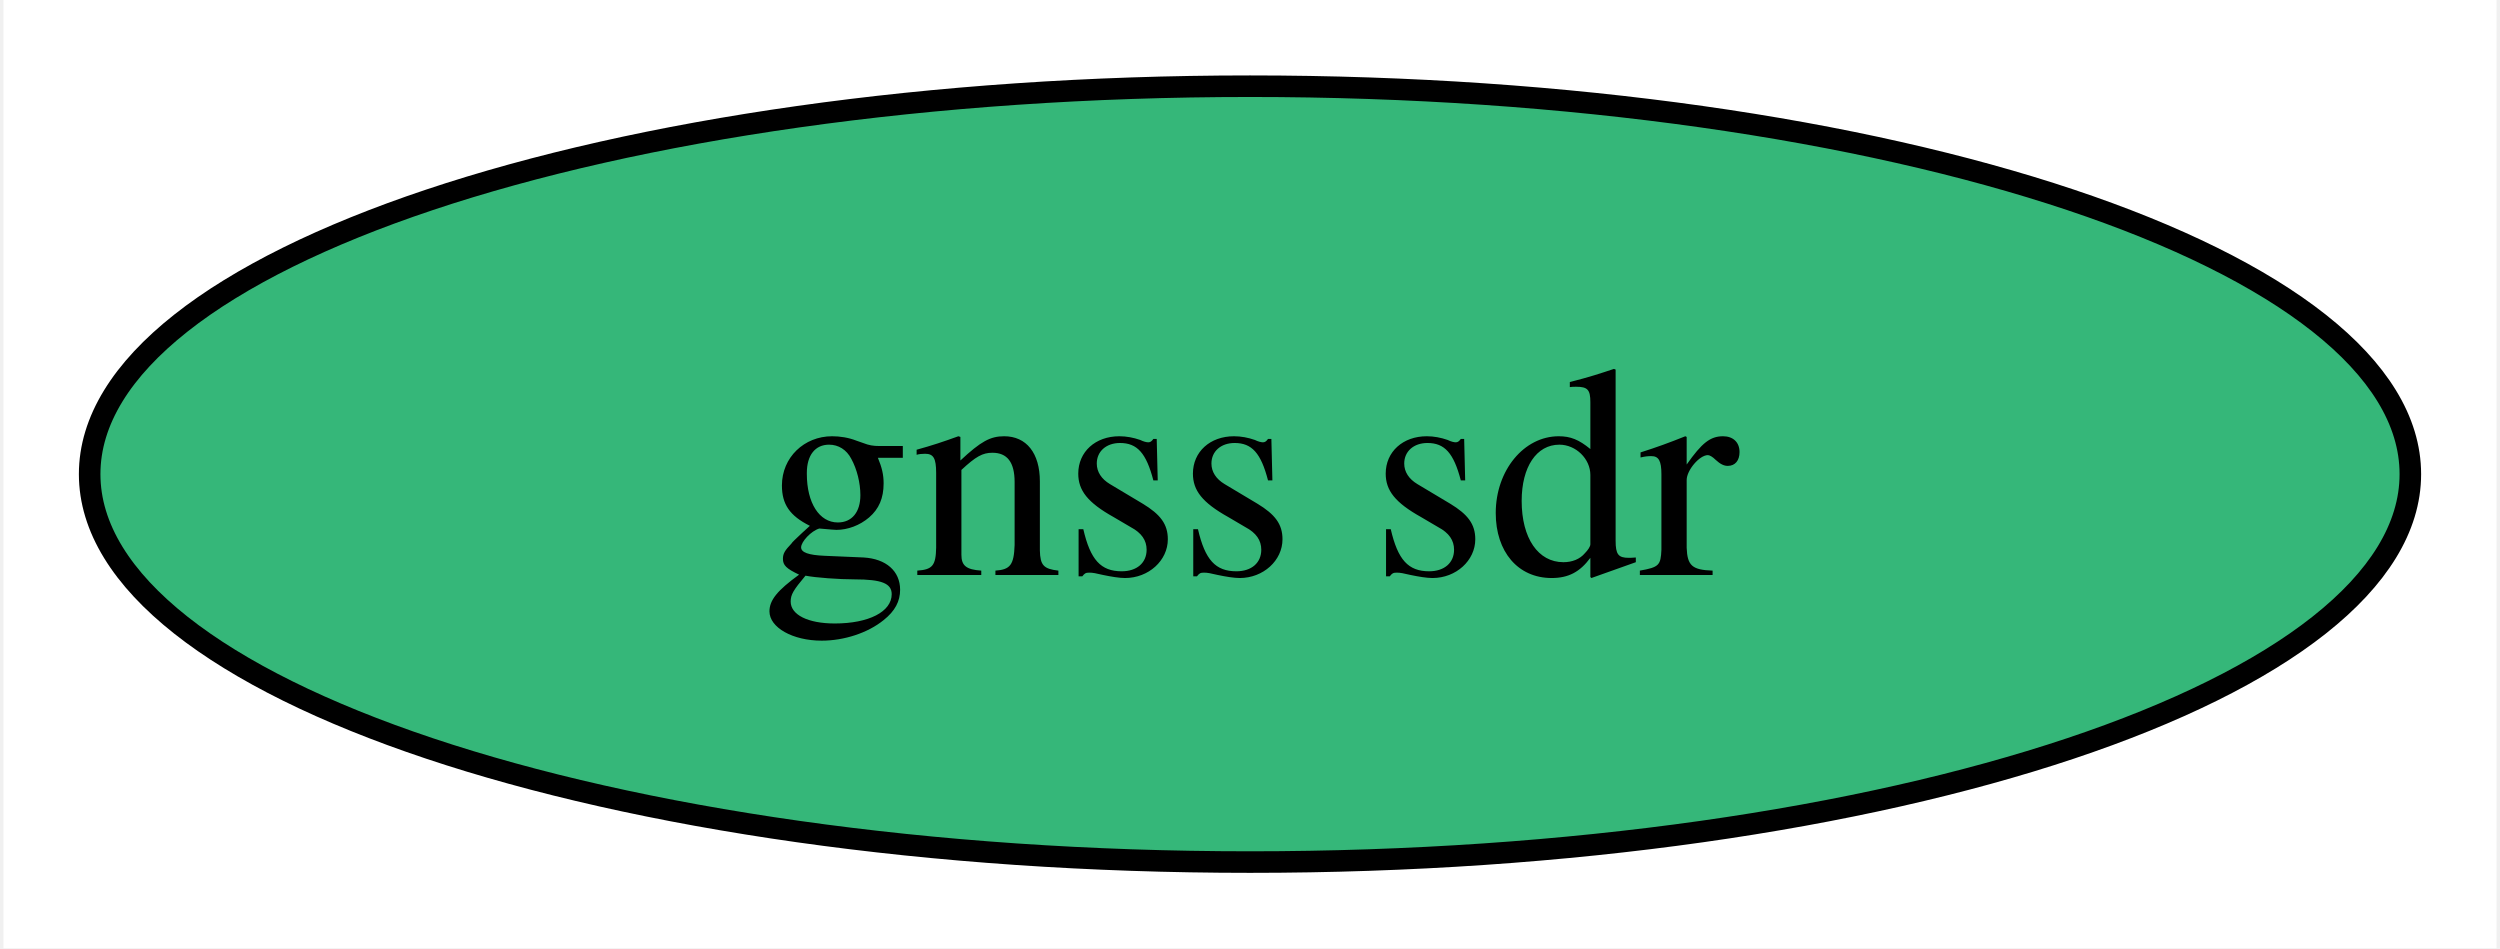
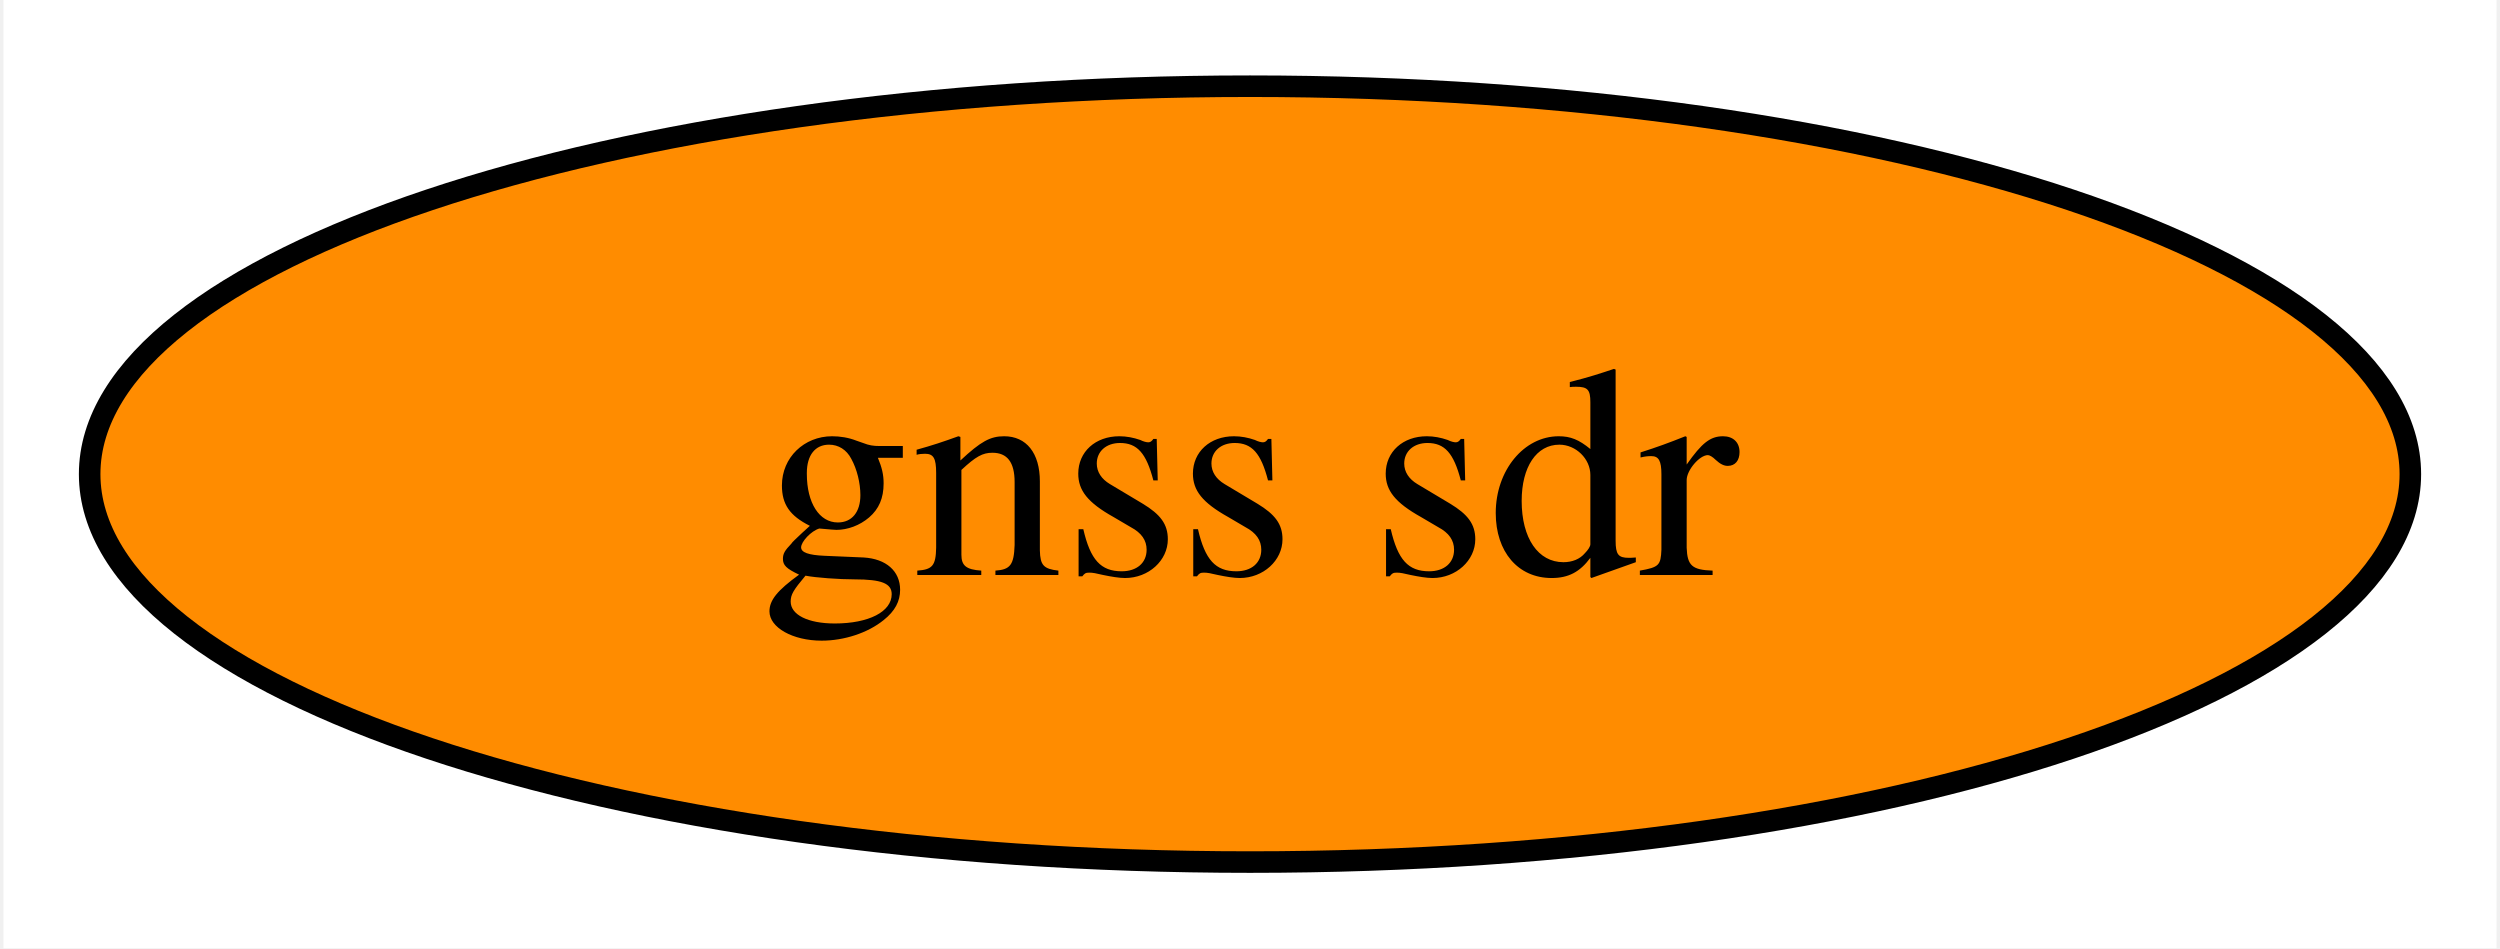
<svg xmlns="http://www.w3.org/2000/svg" xmlns:xlink="http://www.w3.org/1999/xlink" width="116pt" height="44pt" viewBox="0.00 0.00 115.68 44.00">
  <g id="graph0" class="graph" transform="scale(1 1) rotate(0) translate(4 40)">
    <polygon fill="white" stroke="none" points="-4,4 -4,-40 111.68,-40 111.68,4 -4,4" />
    <g id="node1" class="node">
      <g id="a_node1">
        <a xlink:href="https://github.com/conda-forge/gnss-sdr-feedstock" xlink:title="gnss sdr">
-           <ellipse fill="#35b779" stroke="black" cx="53.84" cy="-18" rx="53.84" ry="18" />
+           <ellipse fill="#ff8c00" stroke="black" cx="53.84" cy="-18" rx="53.84" ry="18" />
          <text text-anchor="middle" x="53.84" y="-13.32" font-family="Times,serif" font-size="14.00">gnss sdr</text>
        </a>
      </g>
    </g>
  </g>
</svg>
